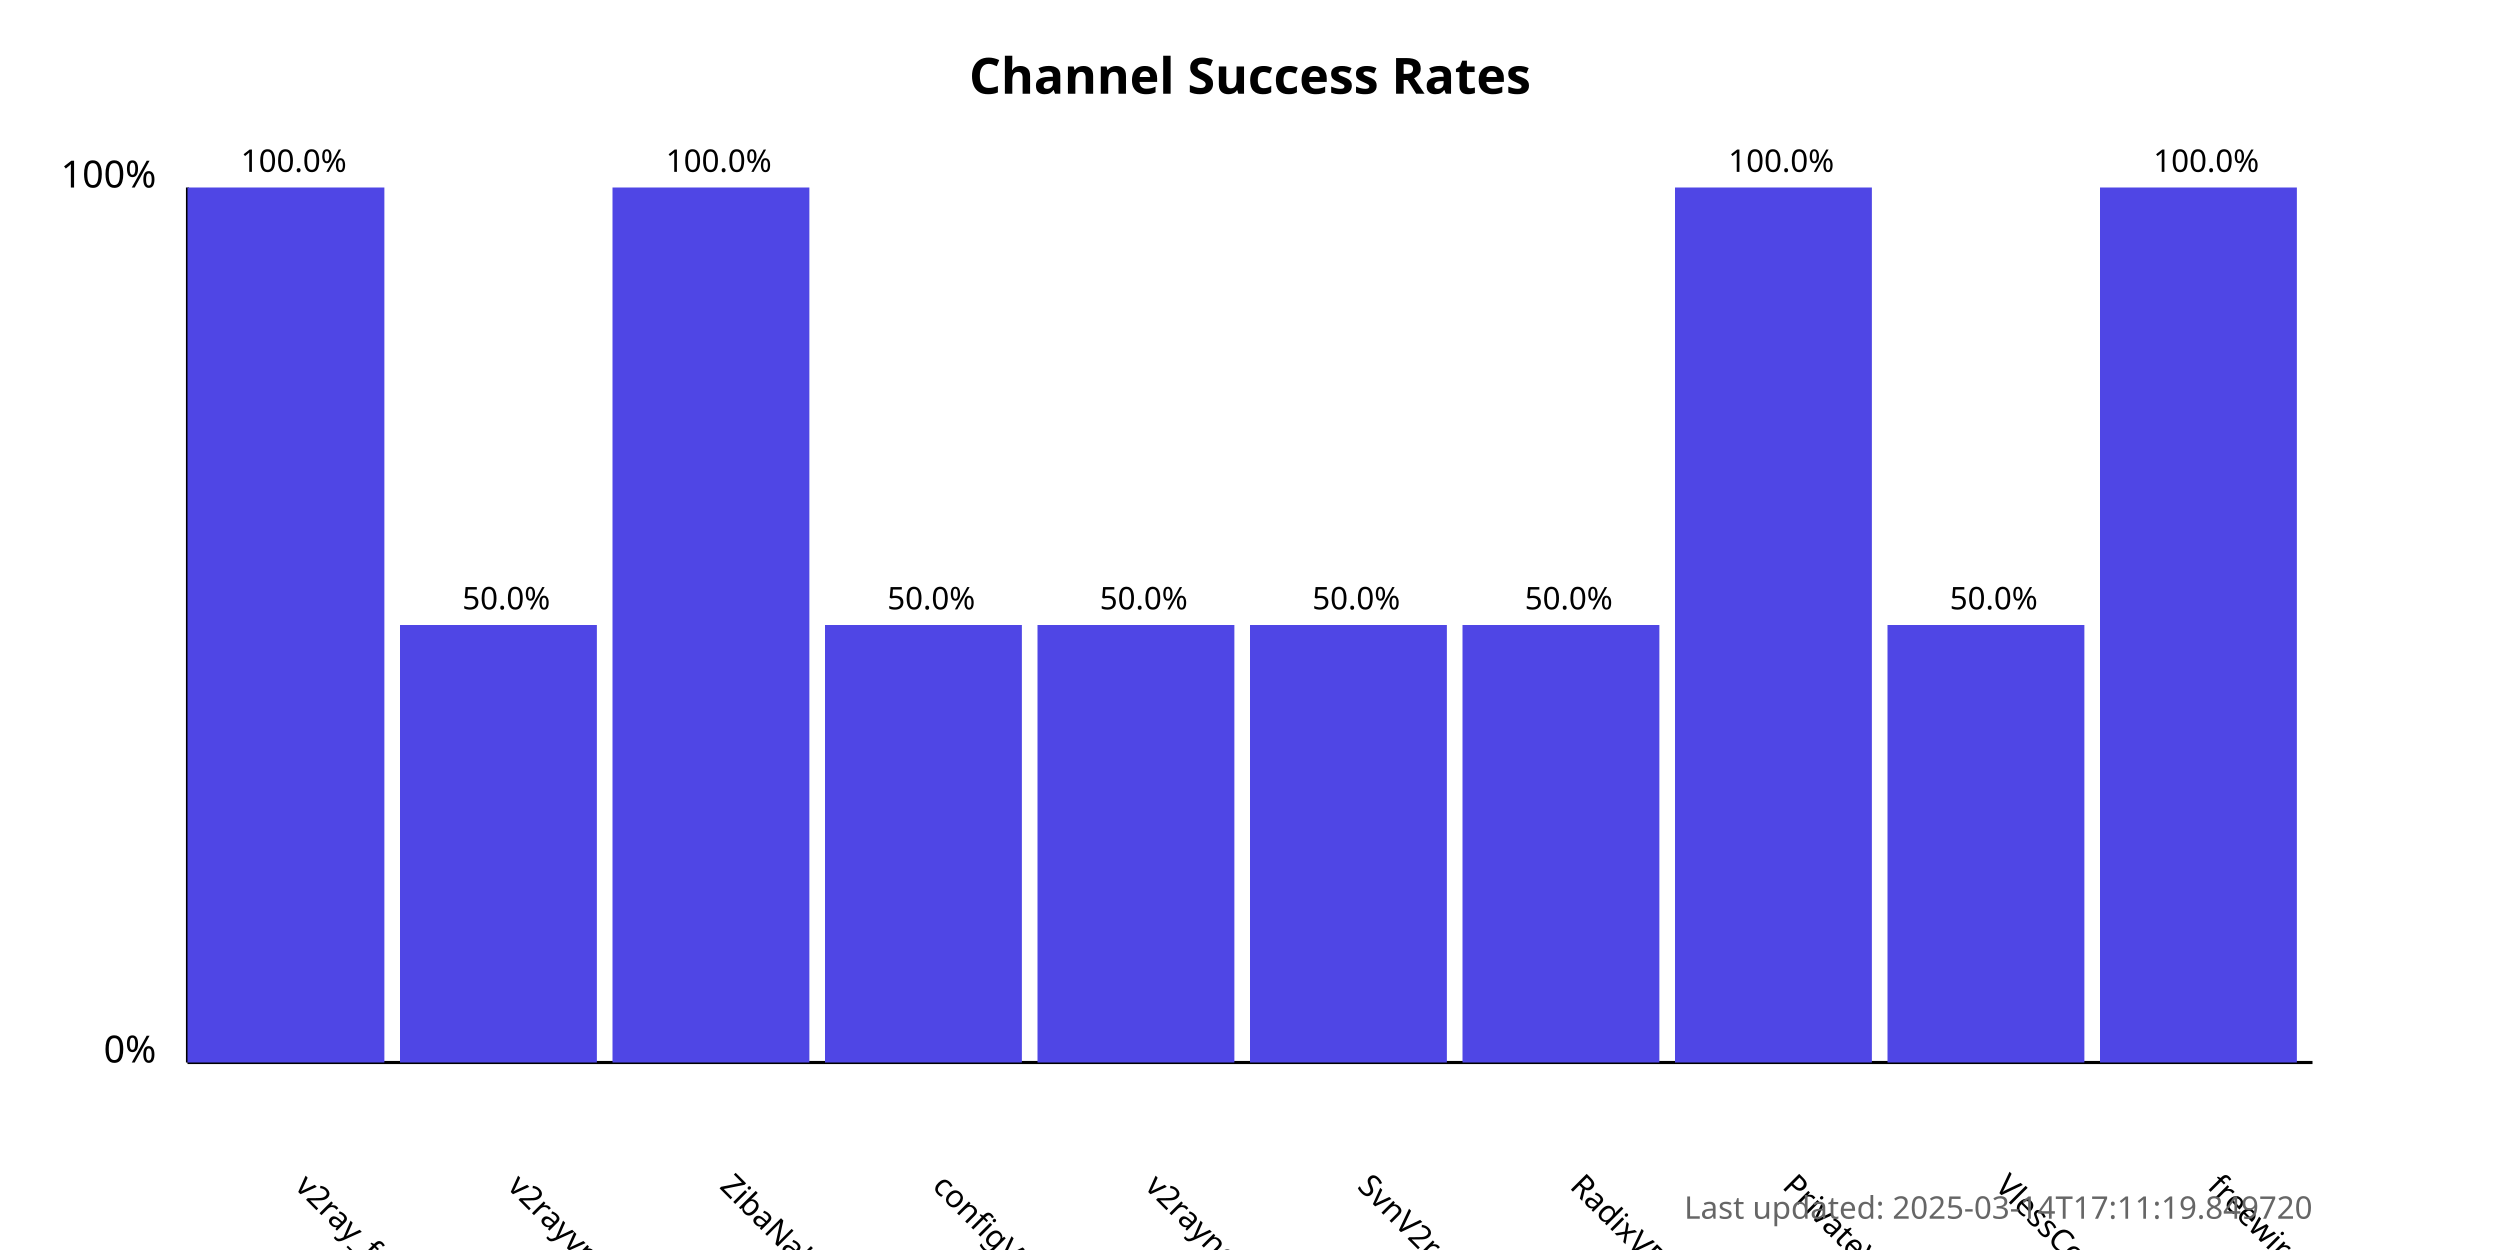
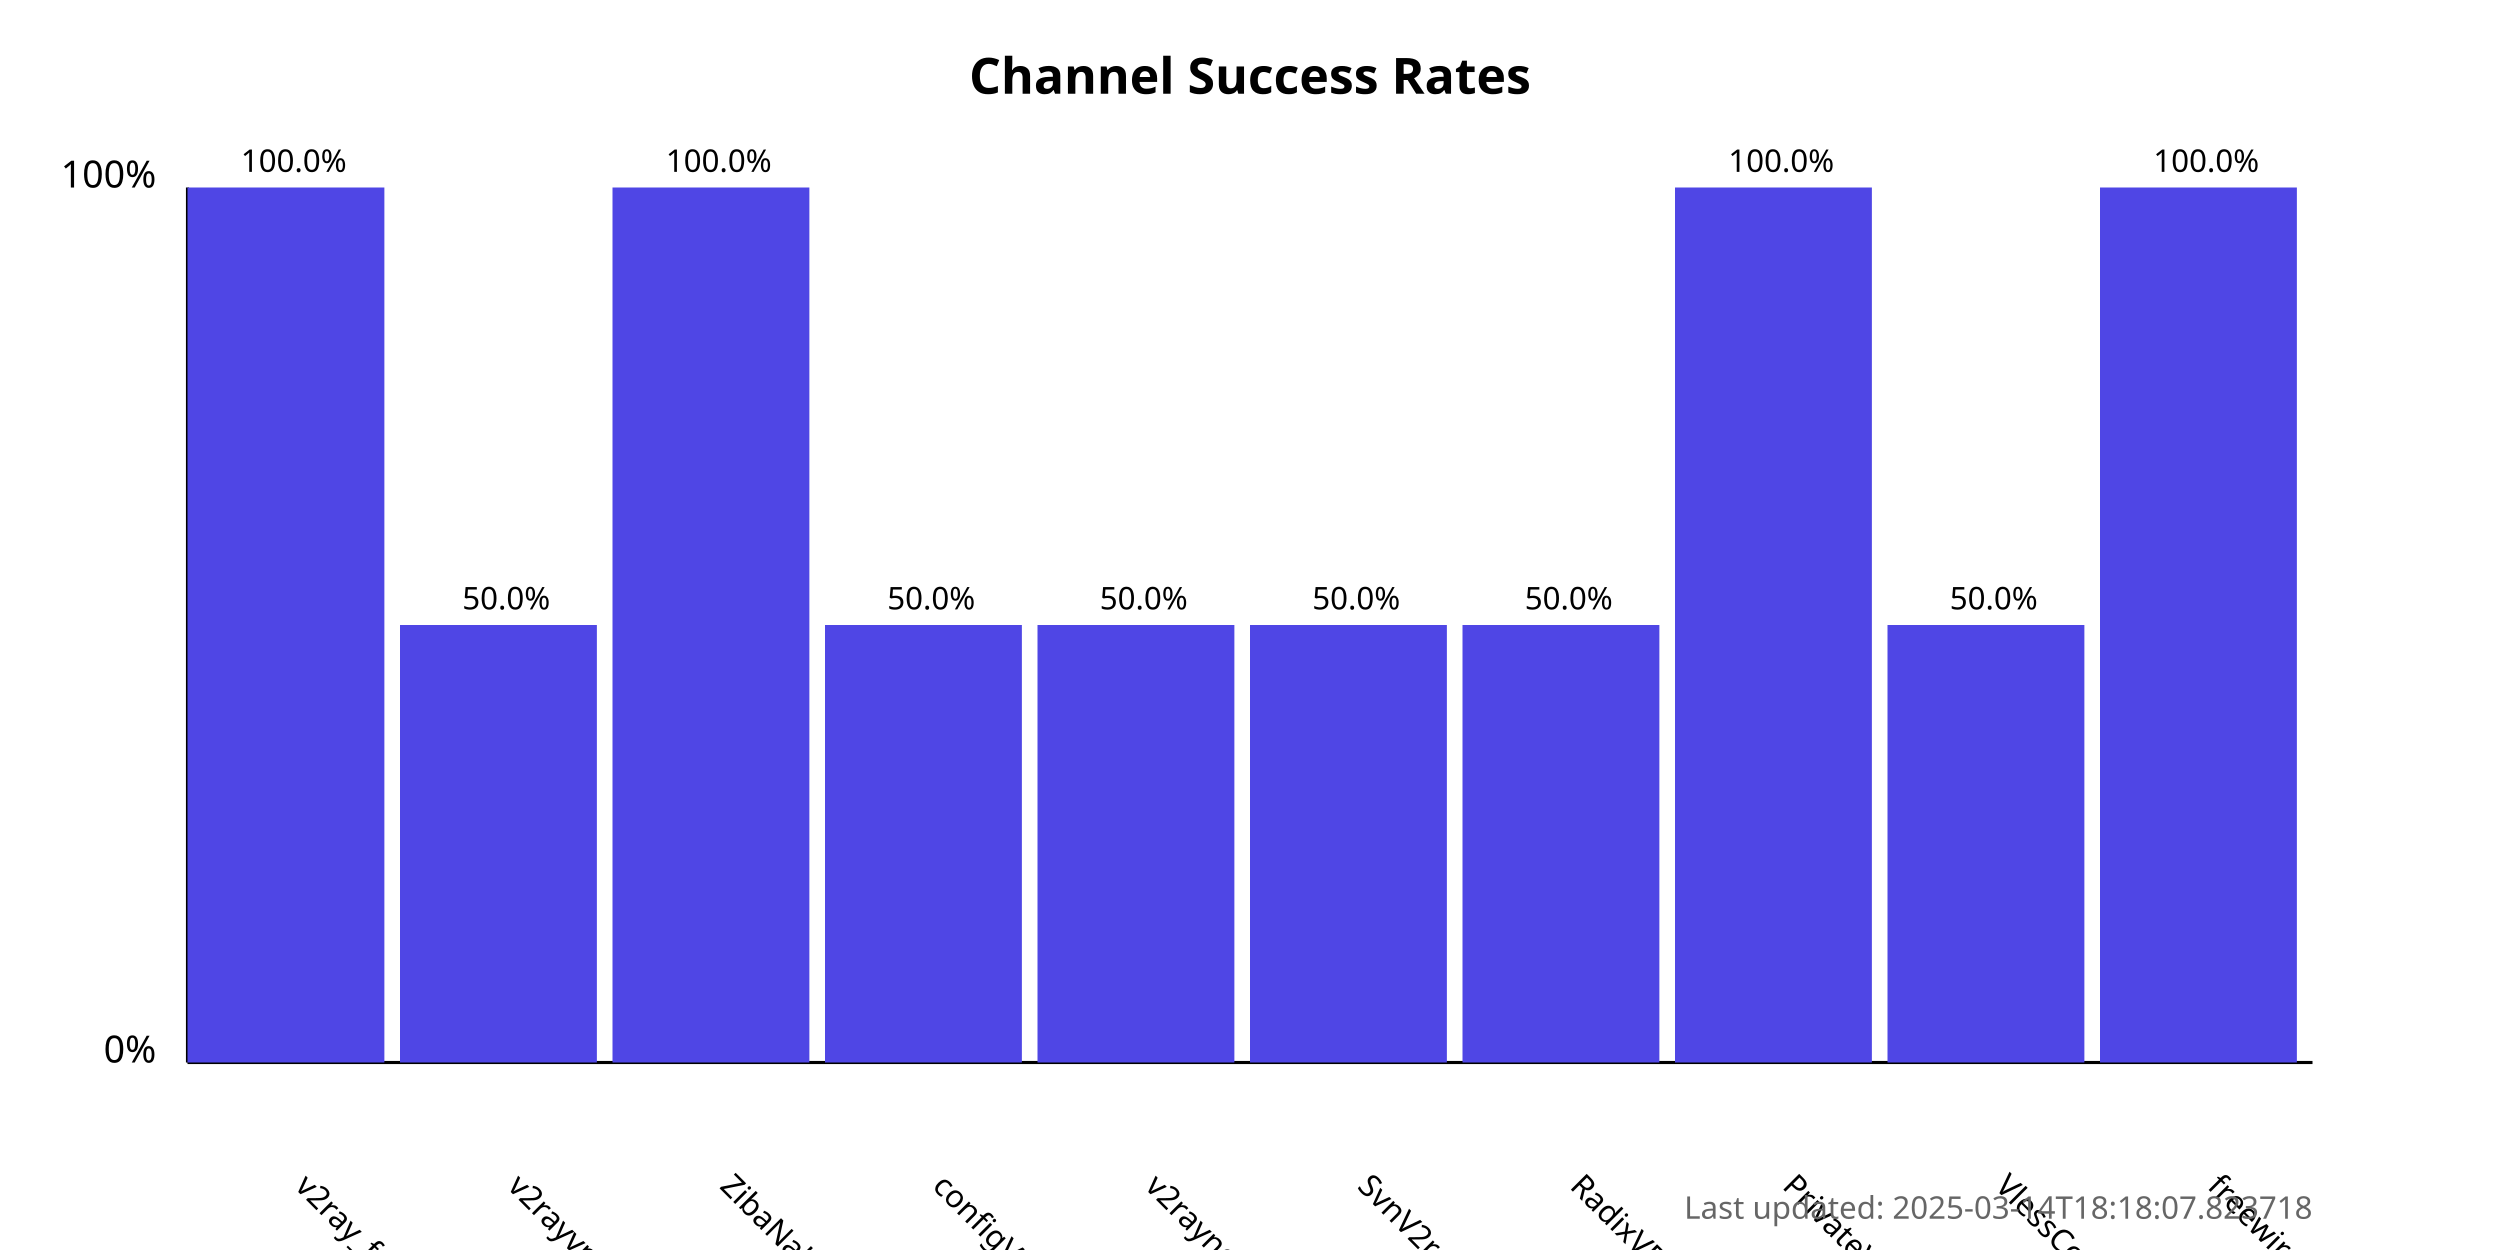
<svg xmlns="http://www.w3.org/2000/svg" width="800" height="400">
  <style>
            .chart-title { font: bold 16px sans-serif; }
            .axis-label { font: 12px sans-serif; }
            .tick-label { font: 10px sans-serif; }
            .bar { fill: #4f46e5; }
            .bar:hover { fill: #6366f1; }
            .timestamp { font: 10px sans-serif; fill: #666; }
        </style>
  <text x="400.0" y="30" text-anchor="middle" class="chart-title">
            Channel Success Rates
        </text>
  <line x1="60" y1="340" x2="60" y2="60" stroke="black" stroke-width="1" />
  <line x1="60" y1="340" x2="740" y2="340" stroke="black" stroke-width="1" />
  <text x="50" y="340" text-anchor="end" class="axis-label">0%</text>
  <text x="50" y="60" text-anchor="end" class="axis-label">100%</text>
  <g>
    <rect x="60" y="60.0" width="63.0" height="280.0" class="bar" />
    <text x="94.0" y="380" transform="rotate(45, 94.0, 380)" text-anchor="start" class="tick-label">
                v2ray_free_conf
            </text>
    <text x="94.0" y="55.0" text-anchor="middle" class="tick-label">
                100.0%
            </text>
  </g>
  <g>
    <rect x="128.0" y="200.0" width="63.0" height="140.0" class="bar" />
    <text x="162.0" y="380" transform="rotate(45, 162.0, 380)" text-anchor="start" class="tick-label">
                v2rayvpno
            </text>
    <text x="162.0" y="195.0" text-anchor="middle" class="tick-label">
                50.0%
            </text>
  </g>
  <g>
    <rect x="196.0" y="60.0" width="63.0" height="280.0" class="bar" />
    <text x="230.0" y="380" transform="rotate(45, 230.0, 380)" text-anchor="start" class="tick-label">
                ZibaNabz
            </text>
    <text x="230.0" y="55.0" text-anchor="middle" class="tick-label">
                100.0%
            </text>
  </g>
  <g>
    <rect x="264.0" y="200.0" width="63.0" height="140.0" class="bar" />
    <text x="298.0" y="380" transform="rotate(45, 298.0, 380)" text-anchor="start" class="tick-label">
                configV2rayForFree
            </text>
    <text x="298.0" y="195.0" text-anchor="middle" class="tick-label">
                50.0%
            </text>
  </g>
  <g>
    <rect x="332.0" y="200.0" width="63.0" height="140.0" class="bar" />
    <text x="366.0" y="380" transform="rotate(45, 366.0, 380)" text-anchor="start" class="tick-label">
                v2rayngvpn
            </text>
    <text x="366.0" y="195.0" text-anchor="middle" class="tick-label">
                50.0%
            </text>
  </g>
  <g>
    <rect x="400.0" y="200.0" width="63.0" height="140.0" class="bar" />
    <text x="434.0" y="380" transform="rotate(45, 434.0, 380)" text-anchor="start" class="tick-label">
                SvnV2ray
            </text>
    <text x="434.0" y="195.0" text-anchor="middle" class="tick-label">
                50.0%
            </text>
  </g>
  <g>
    <rect x="468.0" y="200.0" width="63.0" height="140.0" class="bar" />
    <text x="502.0" y="380" transform="rotate(45, 502.0, 380)" text-anchor="start" class="tick-label">
                RadixVPN
            </text>
    <text x="502.0" y="195.0" text-anchor="middle" class="tick-label">
                50.0%
            </text>
  </g>
  <g>
    <rect x="536.0" y="60.0" width="63.0" height="280.0" class="bar" />
    <text x="570.0" y="380" transform="rotate(45, 570.0, 380)" text-anchor="start" class="tick-label">
                PrivateVPNs
            </text>
    <text x="570.0" y="55.0" text-anchor="middle" class="tick-label">
                100.0%
            </text>
  </g>
  <g>
    <rect x="604.0" y="200.0" width="63.0" height="140.0" class="bar" />
    <text x="638.0" y="380" transform="rotate(45, 638.0, 380)" text-anchor="start" class="tick-label">
                VlessConfig
            </text>
    <text x="638.0" y="195.0" text-anchor="middle" class="tick-label">
                50.0%
            </text>
  </g>
  <g>
    <rect x="672.0" y="60.0" width="63.0" height="280.0" class="bar" />
    <text x="706.0" y="380" transform="rotate(45, 706.0, 380)" text-anchor="start" class="tick-label">
                freewireguard
            </text>
    <text x="706.0" y="55.0" text-anchor="middle" class="tick-label">
                100.0%
            </text>
  </g>
  <text x="740" y="390" text-anchor="end" class="timestamp">
-             Last updated: 2025-03-14T17:11:19.849720
+             Last updated: 2025-03-14T18:18:07.823718
        </text>
</svg>
